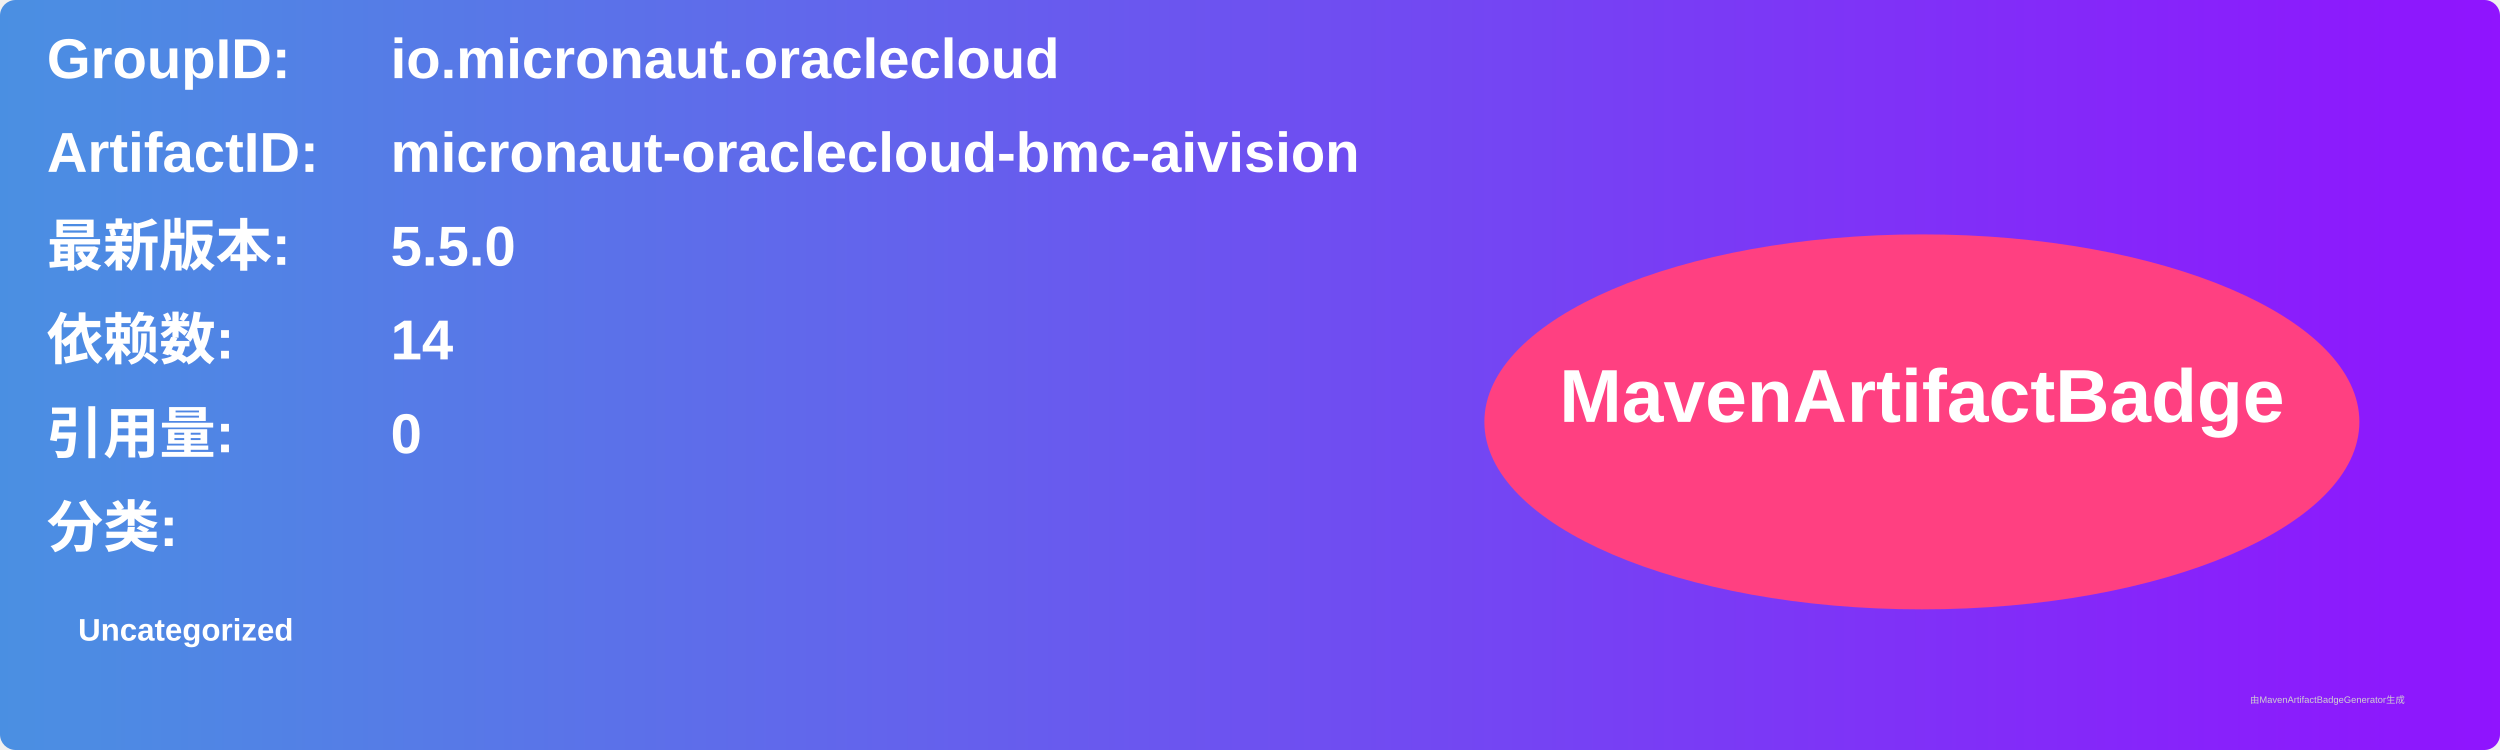
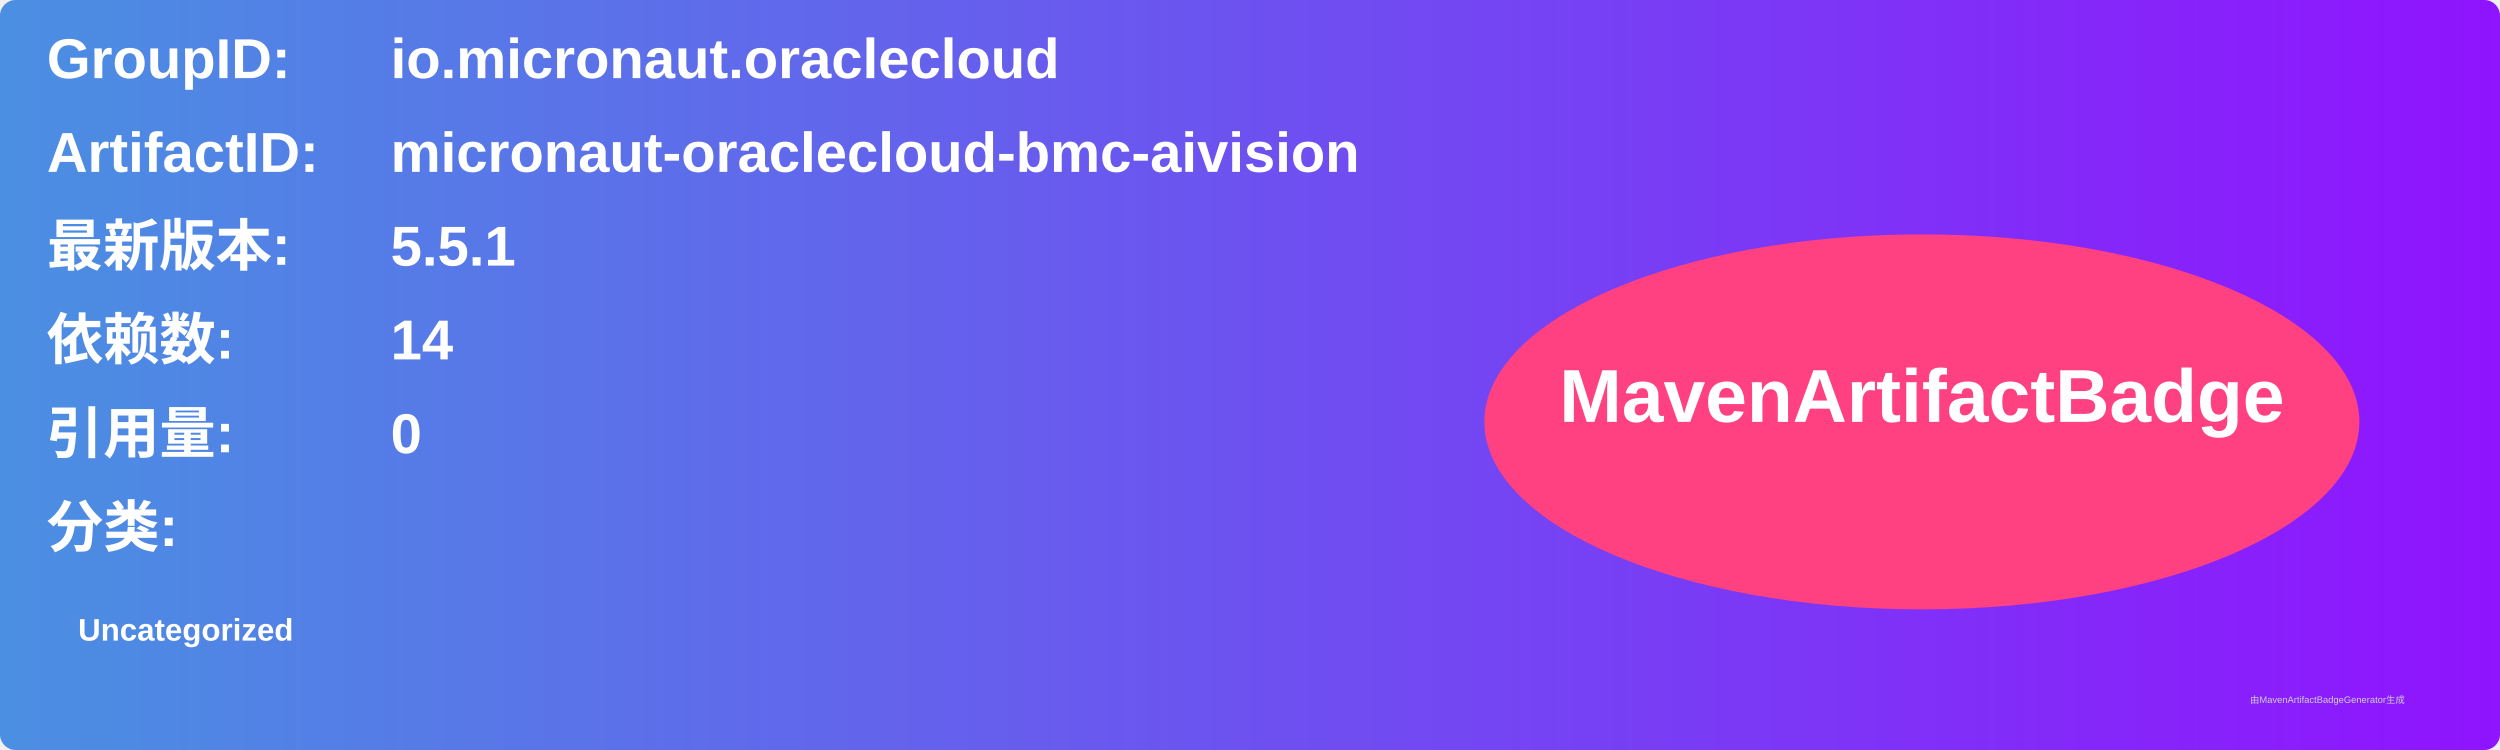
<svg xmlns="http://www.w3.org/2000/svg" width="800" height="240" viewBox="0 0 800 240">
  <linearGradient id="grad" x1="0%" y1="0%" x2="100%" y2="0%">
    <stop offset="0%" stop-color="#4a90e2" />
    <stop offset="100%" stop-color="#9013fe" />
  </linearGradient>
  <rect width="100%" height="100%" rx="5" ry="5" fill="url(#grad)" />
  <g transform="translate(15, 15)">
    <text x="0" y="10" font-family="Arial" font-size="18" fill="white" font-weight="bold" width="260">GroupID:</text>
    <text x="110" y="10" font-family="Arial" font-size="18" fill="white" font-weight="bold" width="460">io.micronaut.oraclecloud</text>
    <text x="0" y="40" font-family="Arial" font-size="18" fill="white" font-weight="bold" width="260">ArtifactID:</text>
    <text x="110" y="40" font-family="Arial" font-size="18" fill="white" font-weight="bold" width="460">micronaut-oraclecloud-bmc-aivision</text>
    <text x="0" y="70" font-family="Arial" font-size="18" fill="white" font-weight="bold">最新版本:</text>
    <text x="110" y="70" font-family="Arial" font-size="18" fill="white" font-weight="bold">
-       <tspan font-weight="bold">5.5.0</tspan>
+       <tspan font-weight="bold">5.5.1</tspan>
    </text>
    <text x="0" y="100" font-family="Arial" font-size="18" fill="white" font-weight="bold">依赖数: </text>
    <text x="110" y="100" font-family="Arial" font-size="18" fill="white">
      <tspan font-weight="bold">14</tspan>
    </text>
    <text x="0" y="130" font-family="Arial" font-size="18" fill="white" font-weight="bold">引用量: </text>
    <text x="110" y="130" font-family="Arial" font-size="18" fill="white">
      <tspan font-weight="bold">0</tspan>
    </text>
    <text x="0" y="160" font-family="Arial" font-size="18" fill="white" font-weight="bold">分类:</text>
    <text x="10" y="190" font-family="Arial" font-size="10" fill="white">
      <tspan font-weight="bold">Uncategorized</tspan>
    </text>
    <ellipse cx="600" cy="120" rx="140" ry="60" fill="#ff4081" />
    <text x="600" y="120" text-anchor="middle" font-family="Arial" font-size="24" fill="white" font-weight="bold">MavenArtifactBadge</text>
  </g>
  <text x="720" y="225" font-family="Arial" font-size="3" fill="#d0d0d0">由MavenArtifactBadgeGenerator生成</text>
</svg>
